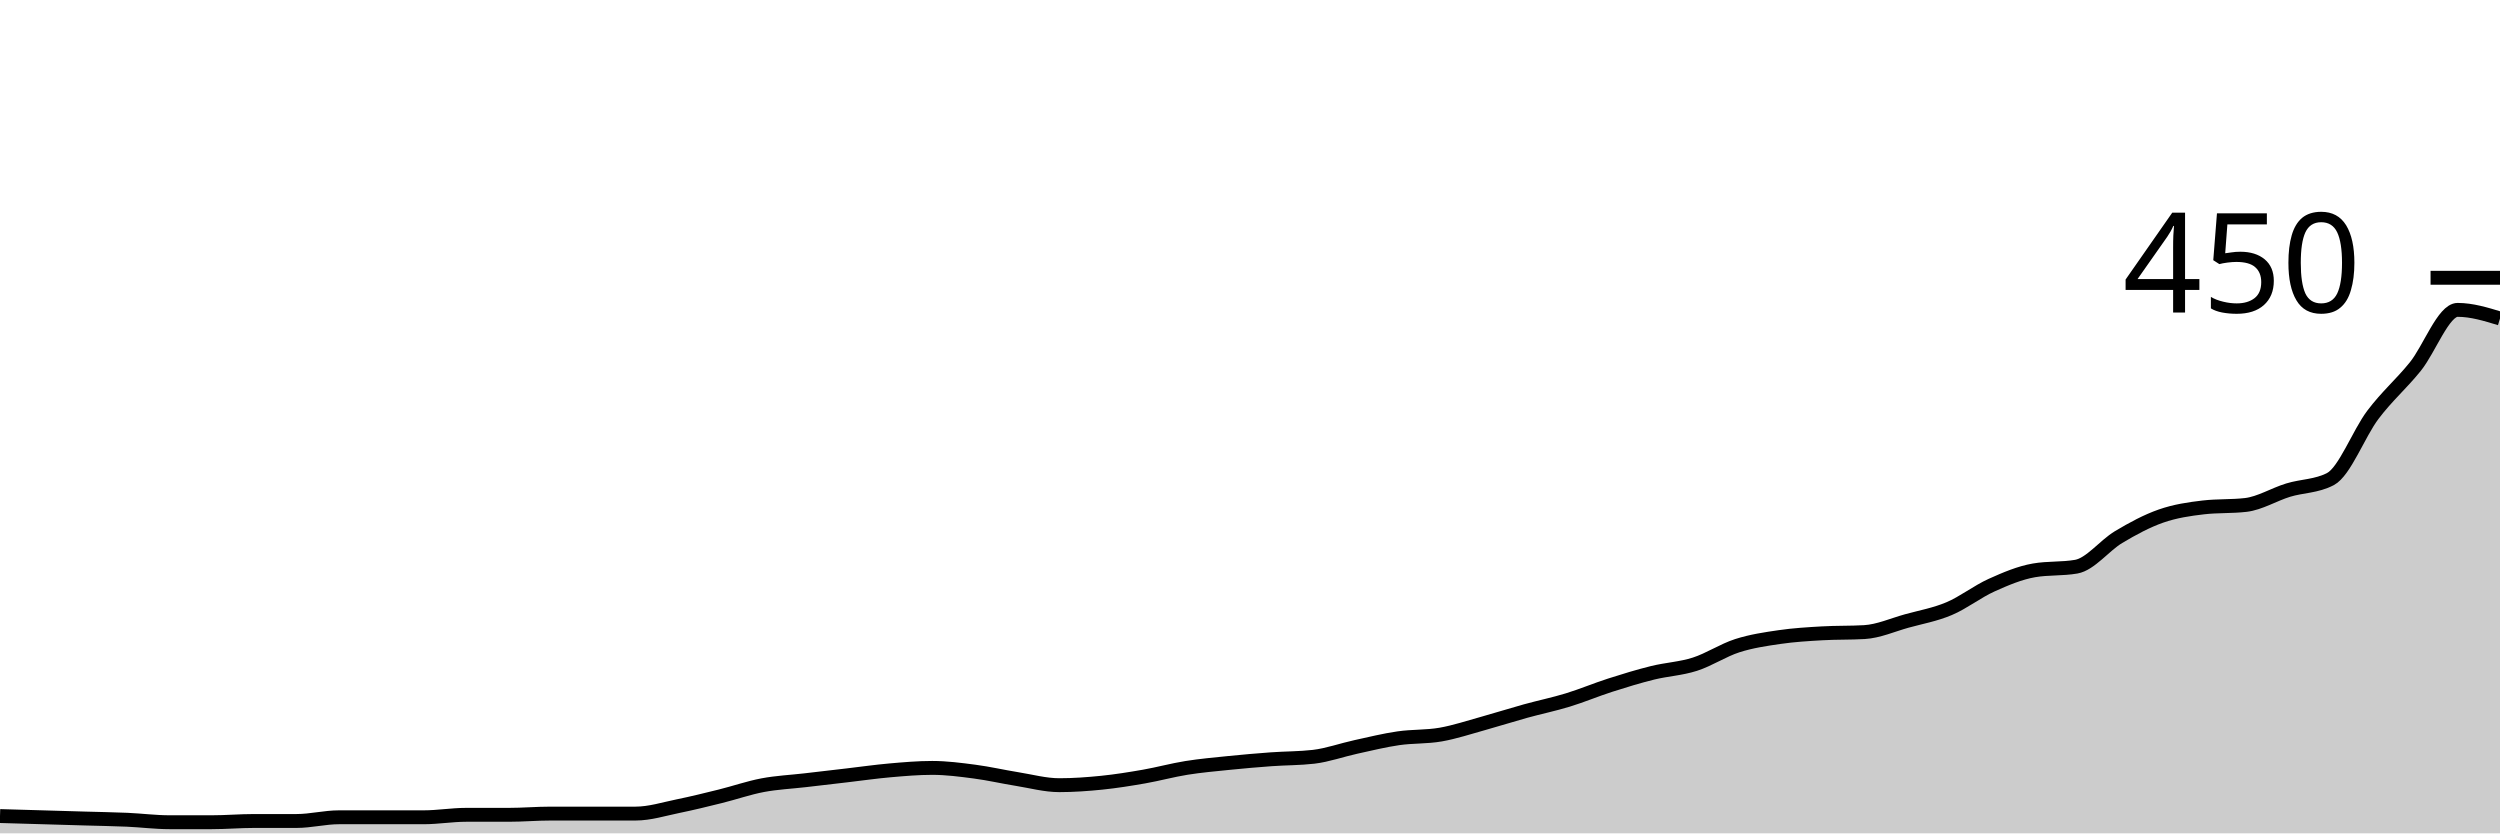
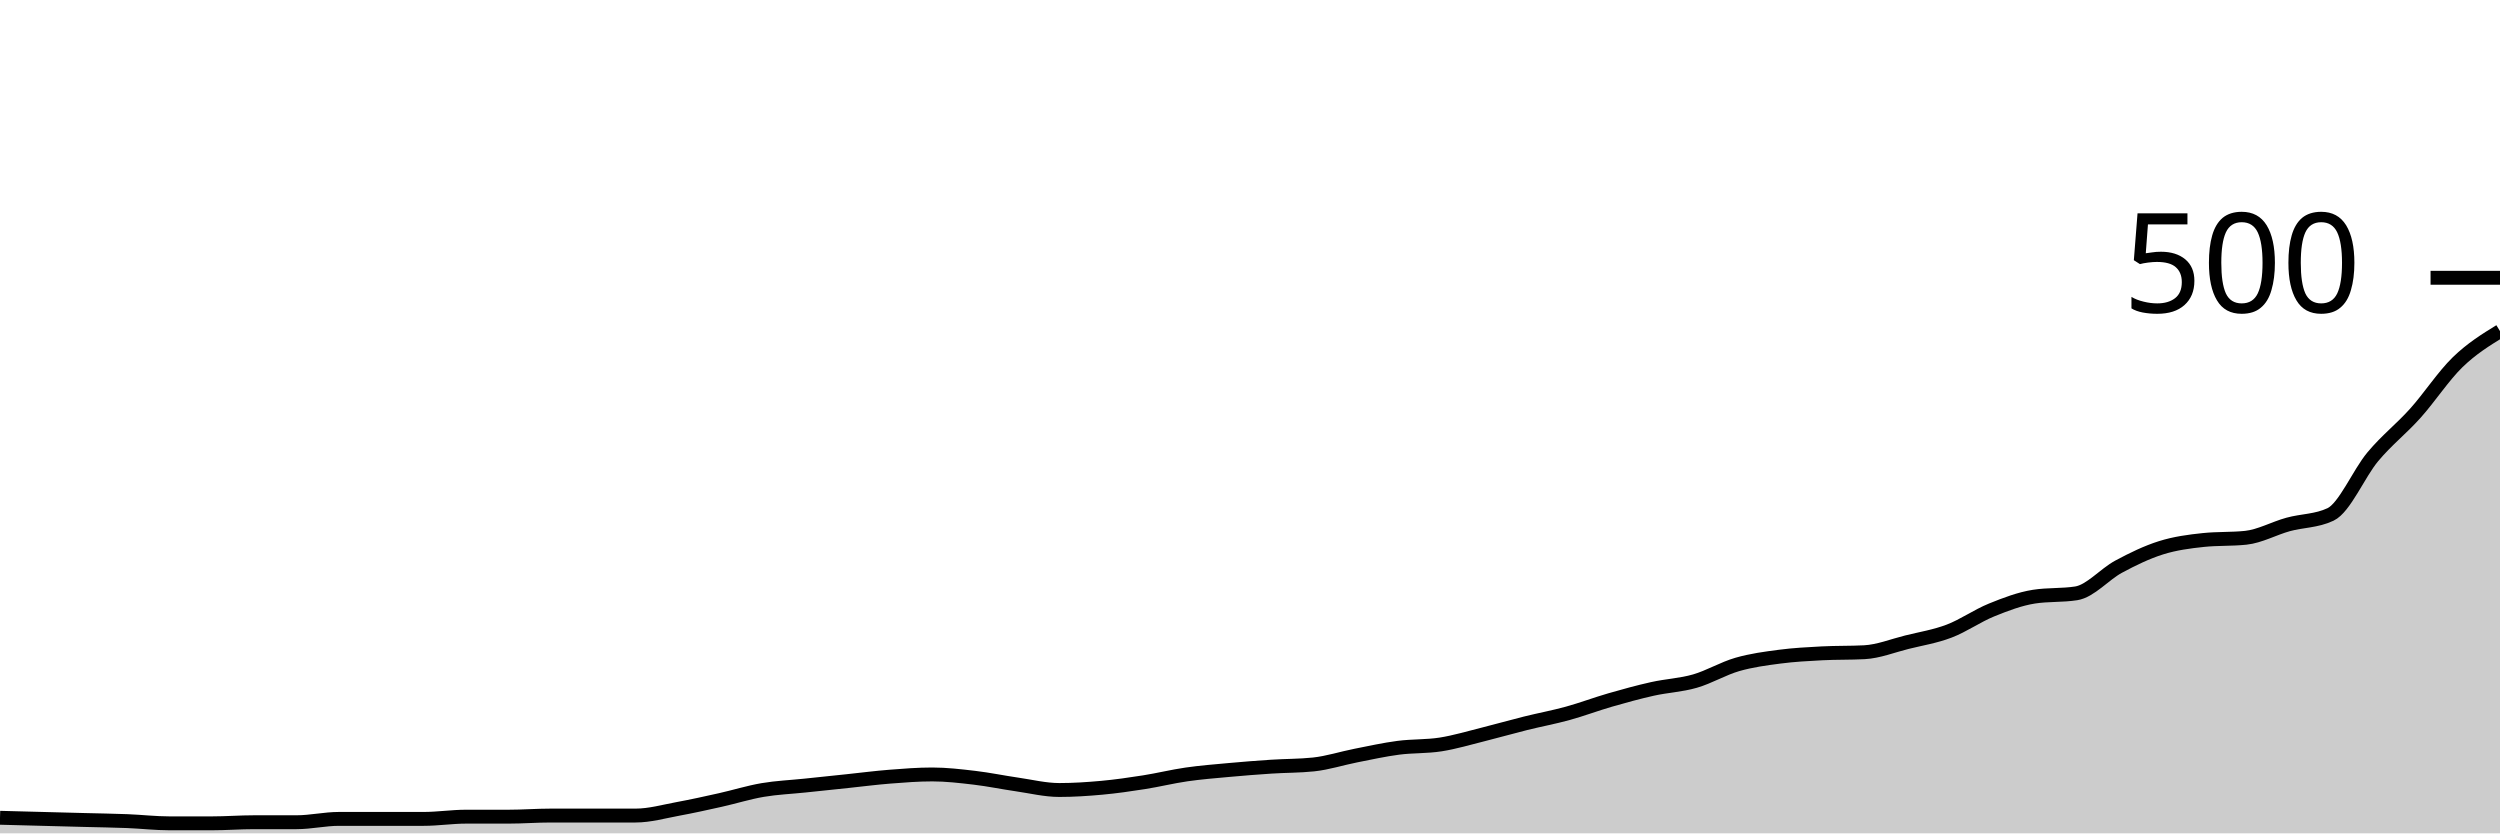
<svg xmlns="http://www.w3.org/2000/svg" viewBox="0 0 180 60">
  <g transform="translate(0,20)">
-     <path class="area" fill="rgba(0, 0, 0, 0.2)" d="M0,38.756C1.017,38.785,2.034,38.815,3.051,38.844C4.068,38.874,5.085,38.904,6.102,38.933C7.119,38.963,8.136,38.978,9.153,39.022C10.169,39.067,11.186,39.2,12.203,39.2C13.22,39.2,14.237,39.2,15.254,39.2C16.271,39.2,17.288,39.111,18.305,39.111C19.322,39.111,20.339,39.111,21.356,39.111C22.373,39.111,23.39,38.844,24.407,38.844C25.424,38.844,26.441,38.844,27.458,38.844C28.475,38.844,29.492,38.844,30.508,38.844C31.525,38.844,32.542,38.667,33.559,38.667C34.576,38.667,35.593,38.667,36.61,38.667C37.627,38.667,38.644,38.578,39.661,38.578C40.678,38.578,41.695,38.578,42.712,38.578C43.729,38.578,44.746,38.578,45.763,38.578C46.78,38.578,47.797,38.252,48.814,38.044C49.831,37.837,50.847,37.585,51.864,37.333C52.881,37.081,53.898,36.726,54.915,36.533C55.932,36.341,56.949,36.296,57.966,36.178C58.983,36.059,60,35.941,61.017,35.822C62.034,35.704,63.051,35.556,64.068,35.467C65.085,35.378,66.102,35.289,67.119,35.289C68.136,35.289,69.153,35.422,70.169,35.556C71.186,35.689,72.203,35.926,73.22,36.089C74.237,36.252,75.254,36.533,76.271,36.533C77.288,36.533,78.305,36.459,79.322,36.356C80.339,36.252,81.356,36.089,82.373,35.911C83.39,35.733,84.407,35.452,85.424,35.289C86.441,35.126,87.458,35.037,88.475,34.933C89.492,34.83,90.508,34.741,91.525,34.667C92.542,34.593,93.559,34.607,94.576,34.489C95.593,34.37,96.61,34,97.627,33.778C98.644,33.556,99.661,33.304,100.678,33.156C101.695,33.007,102.712,33.067,103.729,32.889C104.746,32.711,105.763,32.37,106.78,32.089C107.797,31.807,108.814,31.481,109.831,31.2C110.847,30.919,111.864,30.711,112.881,30.4C113.898,30.089,114.915,29.659,115.932,29.333C116.949,29.007,117.966,28.696,118.983,28.444C120,28.193,121.017,28.148,122.034,27.822C123.051,27.496,124.068,26.815,125.085,26.489C126.102,26.163,127.119,26.015,128.136,25.867C129.153,25.719,130.169,25.659,131.186,25.6C132.203,25.541,133.22,25.57,134.237,25.511C135.254,25.452,136.271,24.993,137.288,24.711C138.305,24.43,139.322,24.252,140.339,23.822C141.356,23.393,142.373,22.593,143.39,22.133C144.407,21.674,145.424,21.244,146.441,21.067C147.458,20.889,148.475,20.978,149.492,20.8C150.508,20.622,151.525,19.274,152.542,18.667C153.559,18.059,154.576,17.511,155.593,17.156C156.61,16.8,157.627,16.652,158.644,16.533C159.661,16.415,160.678,16.474,161.695,16.356C162.712,16.237,163.729,15.6,164.746,15.289C165.763,14.978,166.78,15.022,167.797,14.489C168.814,13.956,169.831,11.215,170.847,9.867C171.864,8.519,172.881,7.659,173.898,6.4C174.915,5.141,175.932,2.311,176.949,2.311C177.966,2.311,178.983,2.622,180,2.933L180,40C178.983,40,177.966,40,176.949,40C175.932,40,174.915,40,173.898,40C172.881,40,171.864,40,170.847,40C169.831,40,168.814,40,167.797,40C166.78,40,165.763,40,164.746,40C163.729,40,162.712,40,161.695,40C160.678,40,159.661,40,158.644,40C157.627,40,156.61,40,155.593,40C154.576,40,153.559,40,152.542,40C151.525,40,150.508,40,149.492,40C148.475,40,147.458,40,146.441,40C145.424,40,144.407,40,143.39,40C142.373,40,141.356,40,140.339,40C139.322,40,138.305,40,137.288,40C136.271,40,135.254,40,134.237,40C133.22,40,132.203,40,131.186,40C130.169,40,129.153,40,128.136,40C127.119,40,126.102,40,125.085,40C124.068,40,123.051,40,122.034,40C121.017,40,120,40,118.983,40C117.966,40,116.949,40,115.932,40C114.915,40,113.898,40,112.881,40C111.864,40,110.847,40,109.831,40C108.814,40,107.797,40,106.78,40C105.763,40,104.746,40,103.729,40C102.712,40,101.695,40,100.678,40C99.661,40,98.644,40,97.627,40C96.61,40,95.593,40,94.576,40C93.559,40,92.542,40,91.525,40C90.508,40,89.492,40,88.475,40C87.458,40,86.441,40,85.424,40C84.407,40,83.39,40,82.373,40C81.356,40,80.339,40,79.322,40C78.305,40,77.288,40,76.271,40C75.254,40,74.237,40,73.22,40C72.203,40,71.186,40,70.169,40C69.153,40,68.136,40,67.119,40C66.102,40,65.085,40,64.068,40C63.051,40,62.034,40,61.017,40C60,40,58.983,40,57.966,40C56.949,40,55.932,40,54.915,40C53.898,40,52.881,40,51.864,40C50.847,40,49.831,40,48.814,40C47.797,40,46.78,40,45.763,40C44.746,40,43.729,40,42.712,40C41.695,40,40.678,40,39.661,40C38.644,40,37.627,40,36.61,40C35.593,40,34.576,40,33.559,40C32.542,40,31.525,40,30.508,40C29.492,40,28.475,40,27.458,40C26.441,40,25.424,40,24.407,40C23.39,40,22.373,40,21.356,40C20.339,40,19.322,40,18.305,40C17.288,40,16.271,40,15.254,40C14.237,40,13.22,40,12.203,40C11.186,40,10.169,40,9.153,40C8.136,40,7.119,40,6.102,40C5.085,40,4.068,40,3.051,40C2.034,40,1.017,40,0,40Z" />
-     <path class="line" stroke="black" fill="none" d="M0,38.756C1.017,38.785,2.034,38.815,3.051,38.844C4.068,38.874,5.085,38.904,6.102,38.933C7.119,38.963,8.136,38.978,9.153,39.022C10.169,39.067,11.186,39.2,12.203,39.2C13.22,39.2,14.237,39.2,15.254,39.2C16.271,39.2,17.288,39.111,18.305,39.111C19.322,39.111,20.339,39.111,21.356,39.111C22.373,39.111,23.39,38.844,24.407,38.844C25.424,38.844,26.441,38.844,27.458,38.844C28.475,38.844,29.492,38.844,30.508,38.844C31.525,38.844,32.542,38.667,33.559,38.667C34.576,38.667,35.593,38.667,36.61,38.667C37.627,38.667,38.644,38.578,39.661,38.578C40.678,38.578,41.695,38.578,42.712,38.578C43.729,38.578,44.746,38.578,45.763,38.578C46.78,38.578,47.797,38.252,48.814,38.044C49.831,37.837,50.847,37.585,51.864,37.333C52.881,37.081,53.898,36.726,54.915,36.533C55.932,36.341,56.949,36.296,57.966,36.178C58.983,36.059,60,35.941,61.017,35.822C62.034,35.704,63.051,35.556,64.068,35.467C65.085,35.378,66.102,35.289,67.119,35.289C68.136,35.289,69.153,35.422,70.169,35.556C71.186,35.689,72.203,35.926,73.22,36.089C74.237,36.252,75.254,36.533,76.271,36.533C77.288,36.533,78.305,36.459,79.322,36.356C80.339,36.252,81.356,36.089,82.373,35.911C83.39,35.733,84.407,35.452,85.424,35.289C86.441,35.126,87.458,35.037,88.475,34.933C89.492,34.83,90.508,34.741,91.525,34.667C92.542,34.593,93.559,34.607,94.576,34.489C95.593,34.37,96.61,34,97.627,33.778C98.644,33.556,99.661,33.304,100.678,33.156C101.695,33.007,102.712,33.067,103.729,32.889C104.746,32.711,105.763,32.37,106.78,32.089C107.797,31.807,108.814,31.481,109.831,31.2C110.847,30.919,111.864,30.711,112.881,30.4C113.898,30.089,114.915,29.659,115.932,29.333C116.949,29.007,117.966,28.696,118.983,28.444C120,28.193,121.017,28.148,122.034,27.822C123.051,27.496,124.068,26.815,125.085,26.489C126.102,26.163,127.119,26.015,128.136,25.867C129.153,25.719,130.169,25.659,131.186,25.6C132.203,25.541,133.22,25.57,134.237,25.511C135.254,25.452,136.271,24.993,137.288,24.711C138.305,24.43,139.322,24.252,140.339,23.822C141.356,23.393,142.373,22.593,143.39,22.133C144.407,21.674,145.424,21.244,146.441,21.067C147.458,20.889,148.475,20.978,149.492,20.8C150.508,20.622,151.525,19.274,152.542,18.667C153.559,18.059,154.576,17.511,155.593,17.156C156.61,16.8,157.627,16.652,158.644,16.533C159.661,16.415,160.678,16.474,161.695,16.356C162.712,16.237,163.729,15.6,164.746,15.289C165.763,14.978,166.78,15.022,167.797,14.489C168.814,13.956,169.831,11.215,170.847,9.867C171.864,8.519,172.881,7.659,173.898,6.4C174.915,5.141,175.932,2.311,176.949,2.311C177.966,2.311,178.983,2.622,180,2.933" />
+     <path class="area" fill="rgba(0, 0, 0, 0.2)" d="M0,38.88C1.017,38.907,2.034,38.933,3.051,38.96C4.068,38.987,5.085,39.013,6.102,39.04C7.119,39.067,8.136,39.08,9.153,39.12C10.169,39.16,11.186,39.28,12.203,39.28C13.22,39.28,14.237,39.28,15.254,39.28C16.271,39.28,17.288,39.2,18.305,39.2C19.322,39.2,20.339,39.2,21.356,39.2C22.373,39.2,23.39,38.96,24.407,38.96C25.424,38.96,26.441,38.96,27.458,38.96C28.475,38.96,29.492,38.96,30.508,38.96C31.525,38.96,32.542,38.8,33.559,38.8C34.576,38.8,35.593,38.8,36.61,38.8C37.627,38.8,38.644,38.72,39.661,38.72C40.678,38.72,41.695,38.72,42.712,38.72C43.729,38.72,44.746,38.72,45.763,38.72C46.78,38.72,47.797,38.427,48.814,38.24C49.831,38.053,50.847,37.827,51.864,37.6C52.881,37.373,53.898,37.053,54.915,36.88C55.932,36.707,56.949,36.667,57.966,36.56C58.983,36.453,60,36.347,61.017,36.24C62.034,36.133,63.051,36,64.068,35.92C65.085,35.84,66.102,35.76,67.119,35.76C68.136,35.76,69.153,35.88,70.169,36C71.186,36.12,72.203,36.333,73.22,36.48C74.237,36.627,75.254,36.88,76.271,36.88C77.288,36.88,78.305,36.813,79.322,36.72C80.339,36.627,81.356,36.48,82.373,36.32C83.39,36.16,84.407,35.907,85.424,35.76C86.441,35.613,87.458,35.533,88.475,35.44C89.492,35.347,90.508,35.267,91.525,35.2C92.542,35.133,93.559,35.147,94.576,35.04C95.593,34.933,96.61,34.6,97.627,34.4C98.644,34.2,99.661,33.973,100.678,33.84C101.695,33.707,102.712,33.76,103.729,33.6C104.746,33.44,105.763,33.133,106.78,32.88C107.797,32.627,108.814,32.333,109.831,32.08C110.847,31.827,111.864,31.64,112.881,31.36C113.898,31.08,114.915,30.693,115.932,30.4C116.949,30.107,117.966,29.827,118.983,29.6C120,29.373,121.017,29.333,122.034,29.04C123.051,28.747,124.068,28.133,125.085,27.84C126.102,27.547,127.119,27.413,128.136,27.28C129.153,27.147,130.169,27.093,131.186,27.04C132.203,26.987,133.22,27.013,134.237,26.96C135.254,26.907,136.271,26.493,137.288,26.24C138.305,25.987,139.322,25.827,140.339,25.44C141.356,25.053,142.373,24.333,143.39,23.92C144.407,23.507,145.424,23.12,146.441,22.96C147.458,22.8,148.475,22.88,149.492,22.72C150.508,22.56,151.525,21.347,152.542,20.8C153.559,20.253,154.576,19.76,155.593,19.44C156.61,19.12,157.627,18.987,158.644,18.88C159.661,18.773,160.678,18.827,161.695,18.72C162.712,18.613,163.729,18.04,164.746,17.76C165.763,17.48,166.78,17.52,167.797,17.04C168.814,16.56,169.831,14.093,170.847,12.88C171.864,11.667,172.881,10.893,173.898,9.76C174.915,8.627,175.932,7.067,176.949,6.08C177.966,5.093,178.983,4.467,180,3.84L180,40C178.983,40,177.966,40,176.949,40C175.932,40,174.915,40,173.898,40C172.881,40,171.864,40,170.847,40C169.831,40,168.814,40,167.797,40C166.78,40,165.763,40,164.746,40C163.729,40,162.712,40,161.695,40C160.678,40,159.661,40,158.644,40C157.627,40,156.61,40,155.593,40C154.576,40,153.559,40,152.542,40C151.525,40,150.508,40,149.492,40C148.475,40,147.458,40,146.441,40C145.424,40,144.407,40,143.39,40C142.373,40,141.356,40,140.339,40C139.322,40,138.305,40,137.288,40C136.271,40,135.254,40,134.237,40C133.22,40,132.203,40,131.186,40C130.169,40,129.153,40,128.136,40C127.119,40,126.102,40,125.085,40C124.068,40,123.051,40,122.034,40C121.017,40,120,40,118.983,40C117.966,40,116.949,40,115.932,40C114.915,40,113.898,40,112.881,40C111.864,40,110.847,40,109.831,40C108.814,40,107.797,40,106.78,40C105.763,40,104.746,40,103.729,40C102.712,40,101.695,40,100.678,40C99.661,40,98.644,40,97.627,40C96.61,40,95.593,40,94.576,40C93.559,40,92.542,40,91.525,40C90.508,40,89.492,40,88.475,40C87.458,40,86.441,40,85.424,40C84.407,40,83.39,40,82.373,40C81.356,40,80.339,40,79.322,40C78.305,40,77.288,40,76.271,40C75.254,40,74.237,40,73.22,40C72.203,40,71.186,40,70.169,40C69.153,40,68.136,40,67.119,40C66.102,40,65.085,40,64.068,40C63.051,40,62.034,40,61.017,40C60,40,58.983,40,57.966,40C56.949,40,55.932,40,54.915,40C53.898,40,52.881,40,51.864,40C50.847,40,49.831,40,48.814,40C47.797,40,46.78,40,45.763,40C44.746,40,43.729,40,42.712,40C41.695,40,40.678,40,39.661,40C38.644,40,37.627,40,36.61,40C35.593,40,34.576,40,33.559,40C32.542,40,31.525,40,30.508,40C29.492,40,28.475,40,27.458,40C26.441,40,25.424,40,24.407,40C23.39,40,22.373,40,21.356,40C20.339,40,19.322,40,18.305,40C17.288,40,16.271,40,15.254,40C14.237,40,13.22,40,12.203,40C11.186,40,10.169,40,9.153,40C8.136,40,7.119,40,6.102,40C5.085,40,4.068,40,3.051,40C2.034,40,1.017,40,0,40Z" />
+     <path class="line" stroke="black" fill="none" d="M0,38.88C1.017,38.907,2.034,38.933,3.051,38.96C4.068,38.987,5.085,39.013,6.102,39.04C7.119,39.067,8.136,39.08,9.153,39.12C10.169,39.16,11.186,39.28,12.203,39.28C13.22,39.28,14.237,39.28,15.254,39.28C16.271,39.28,17.288,39.2,18.305,39.2C19.322,39.2,20.339,39.2,21.356,39.2C22.373,39.2,23.39,38.96,24.407,38.96C25.424,38.96,26.441,38.96,27.458,38.96C28.475,38.96,29.492,38.96,30.508,38.96C31.525,38.96,32.542,38.8,33.559,38.8C34.576,38.8,35.593,38.8,36.61,38.8C37.627,38.8,38.644,38.72,39.661,38.72C40.678,38.72,41.695,38.72,42.712,38.72C43.729,38.72,44.746,38.72,45.763,38.72C46.78,38.72,47.797,38.427,48.814,38.24C49.831,38.053,50.847,37.827,51.864,37.6C52.881,37.373,53.898,37.053,54.915,36.88C55.932,36.707,56.949,36.667,57.966,36.56C58.983,36.453,60,36.347,61.017,36.24C62.034,36.133,63.051,36,64.068,35.92C65.085,35.84,66.102,35.76,67.119,35.76C68.136,35.76,69.153,35.88,70.169,36C71.186,36.12,72.203,36.333,73.22,36.48C74.237,36.627,75.254,36.88,76.271,36.88C77.288,36.88,78.305,36.813,79.322,36.72C80.339,36.627,81.356,36.48,82.373,36.32C83.39,36.16,84.407,35.907,85.424,35.76C86.441,35.613,87.458,35.533,88.475,35.44C89.492,35.347,90.508,35.267,91.525,35.2C92.542,35.133,93.559,35.147,94.576,35.04C95.593,34.933,96.61,34.6,97.627,34.4C98.644,34.2,99.661,33.973,100.678,33.84C101.695,33.707,102.712,33.76,103.729,33.6C104.746,33.44,105.763,33.133,106.78,32.88C107.797,32.627,108.814,32.333,109.831,32.08C110.847,31.827,111.864,31.64,112.881,31.36C113.898,31.08,114.915,30.693,115.932,30.4C116.949,30.107,117.966,29.827,118.983,29.6C120,29.373,121.017,29.333,122.034,29.04C123.051,28.747,124.068,28.133,125.085,27.84C126.102,27.547,127.119,27.413,128.136,27.28C129.153,27.147,130.169,27.093,131.186,27.04C132.203,26.987,133.22,27.013,134.237,26.96C135.254,26.907,136.271,26.493,137.288,26.24C138.305,25.987,139.322,25.827,140.339,25.44C141.356,25.053,142.373,24.333,143.39,23.92C144.407,23.507,145.424,23.12,146.441,22.96C147.458,22.8,148.475,22.88,149.492,22.72C150.508,22.56,151.525,21.347,152.542,20.8C153.559,20.253,154.576,19.76,155.593,19.44C156.61,19.12,157.627,18.987,158.644,18.88C159.661,18.773,160.678,18.827,161.695,18.72C162.712,18.613,163.729,18.04,164.746,17.76C165.763,17.48,166.78,17.52,167.797,17.04C168.814,16.56,169.831,14.093,170.847,12.88C171.864,11.667,172.881,10.893,173.898,9.76C174.915,8.627,175.932,7.067,176.949,6.08C177.966,5.093,178.983,4.467,180,3.84" />
    <path class="axis-ceiling" stroke-width="1" stroke="black" fill="none" d="M175,0L180,0" />
-     <text class="axis-ceiling-label" font-family="sans-serif" text-anchor="end" font-size="10px" x="170" y="2.5">450</text>
+     <text class="axis-ceiling-label" font-family="sans-serif" text-anchor="end" font-size="10px" x="170" y="2.5">500</text>
  </g>
</svg>
